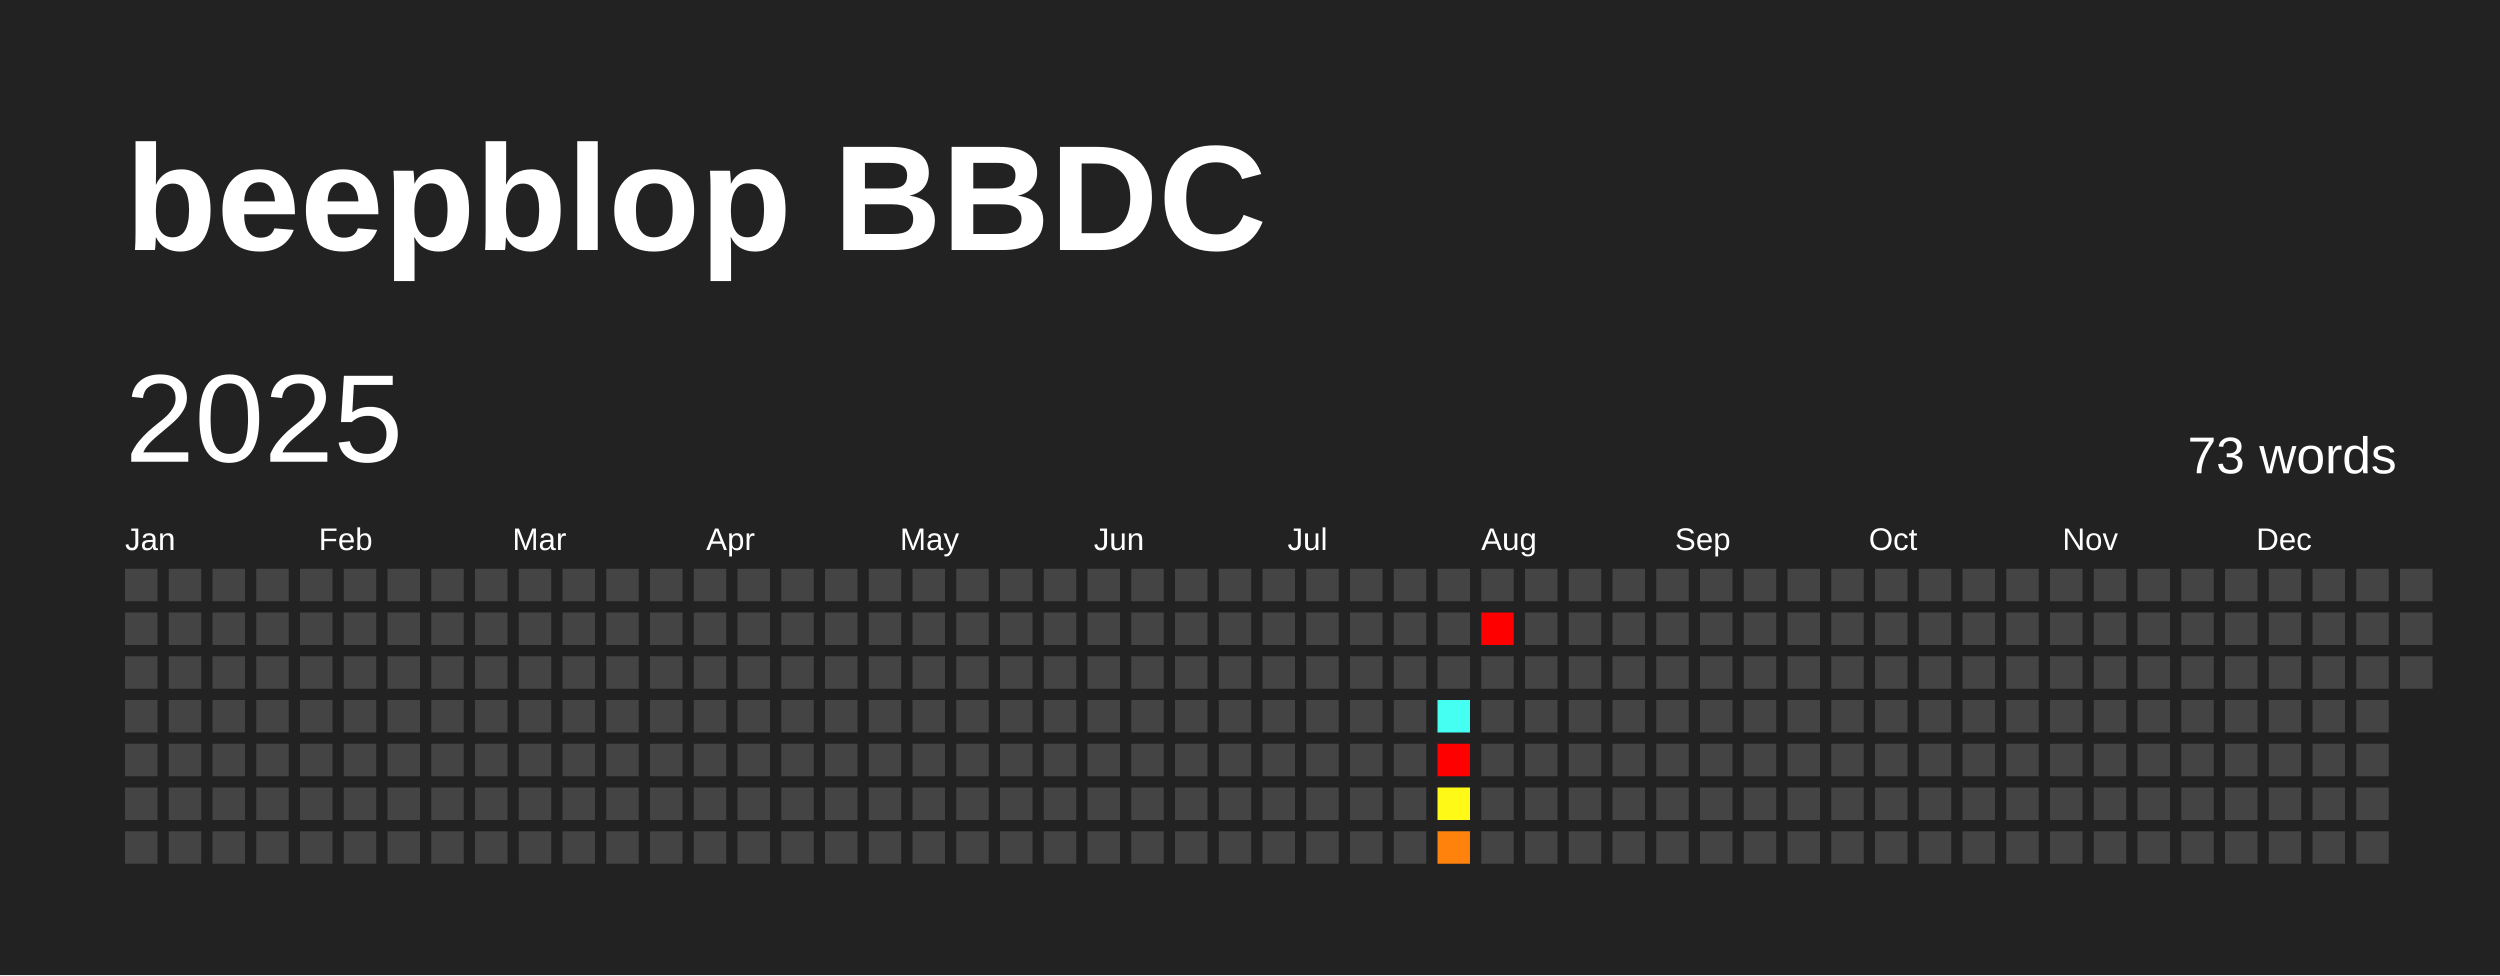
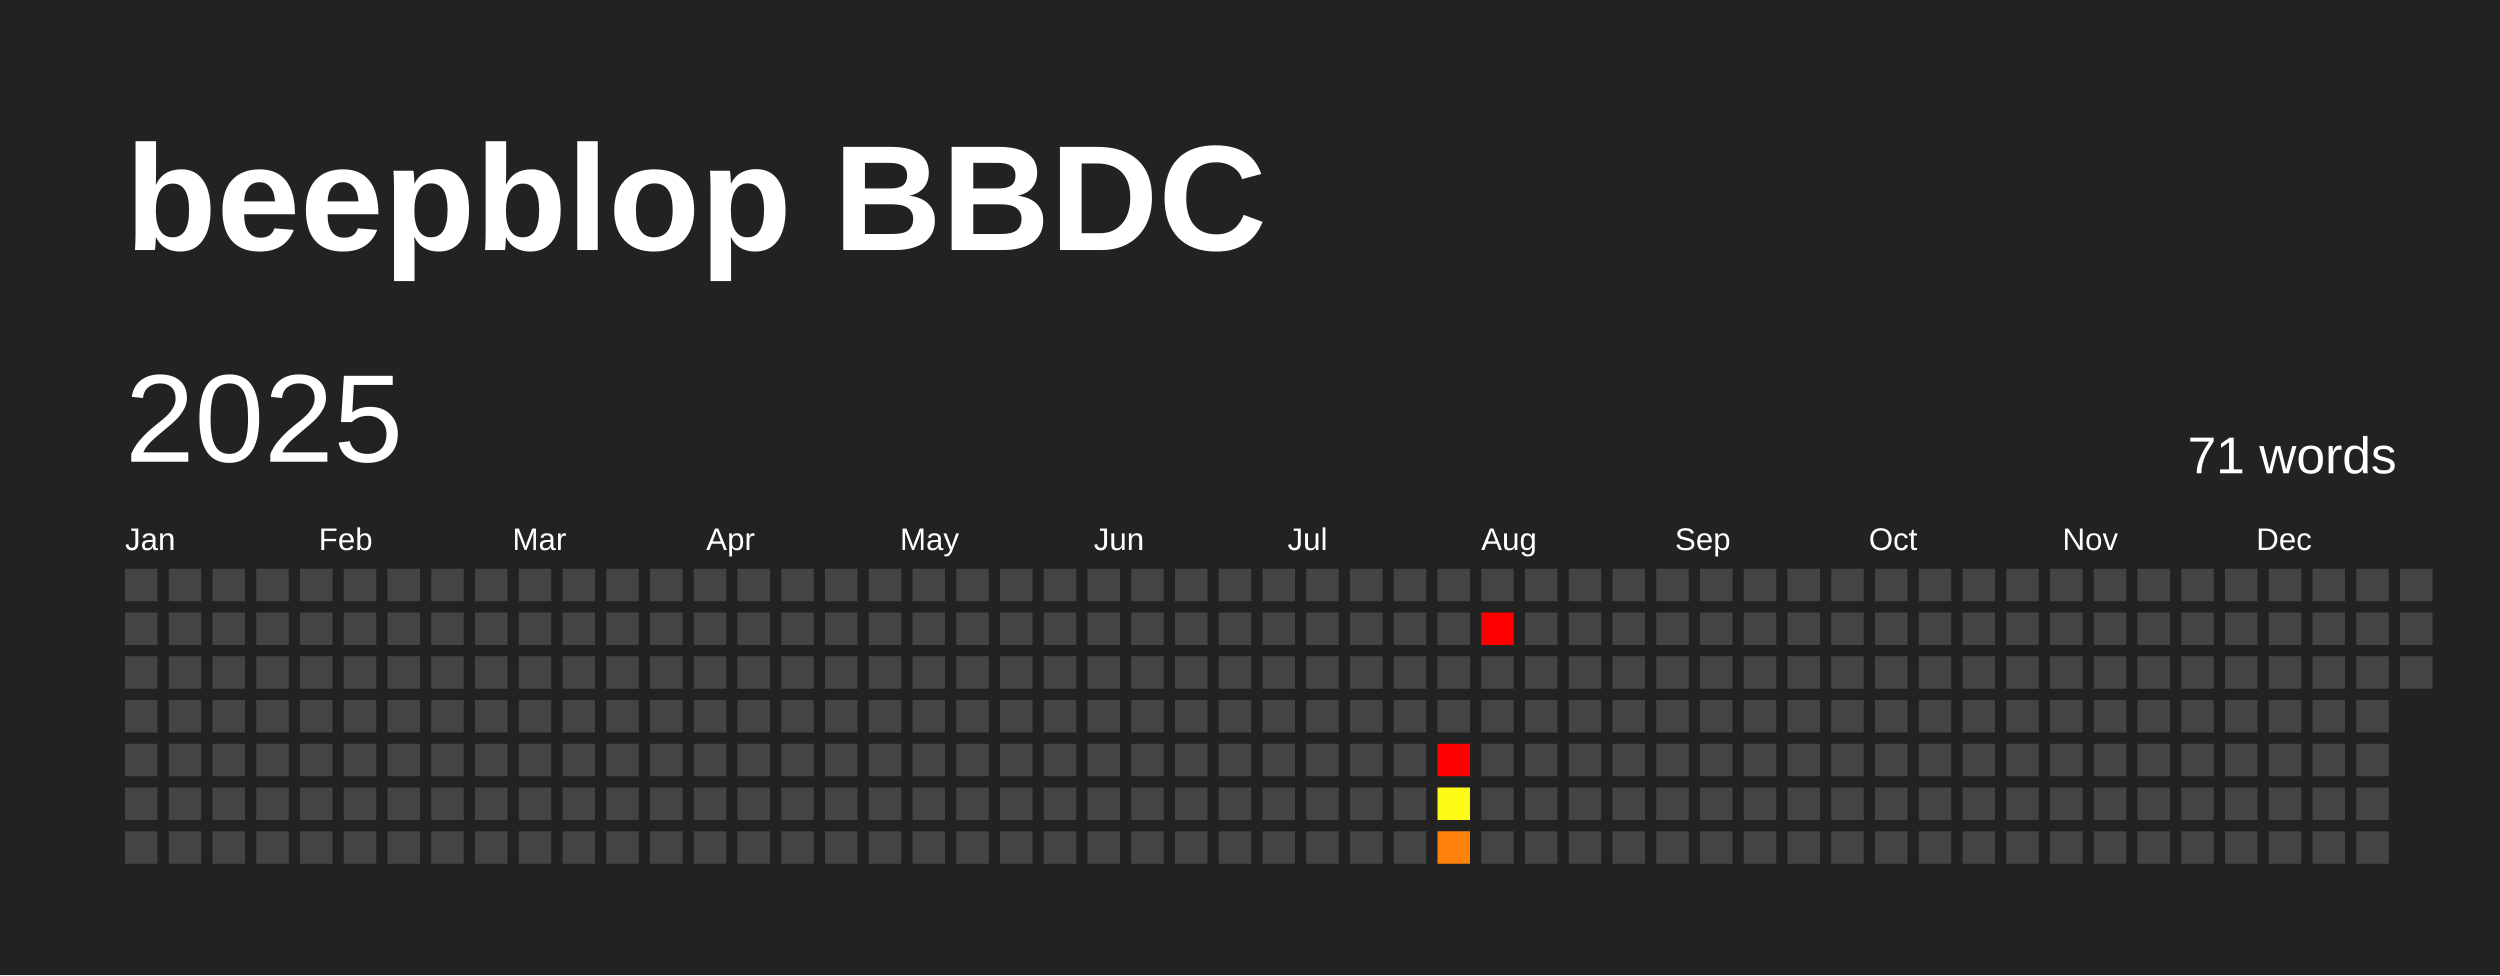
<svg xmlns="http://www.w3.org/2000/svg" baseProfile="full" height="78mm" version="1.1" viewBox="0,0,200,78" width="200mm">
  <defs />
  <rect fill="#222222" height="78" width="200" x="0" y="0" />
  <text fill="#FFFFFF" style="font-size:12px; font-family:Arial; font-weight:bold;" x="10" y="20">beepblop BBDC</text>
  <text dominant-baseline="hanging" fill="#FFFFFF" style="font-size:10.0px; font-family:Arial;" x="10" y="30">2025</text>
-   <text dominant-baseline="hanging" fill="#FFFFFF" style="font-size:4.125px; font-family:Arial;" x="175" y="35">73 words</text>
+   <text dominant-baseline="hanging" fill="#FFFFFF" style="font-size:4.125px; font-family:Arial;" x="175" y="35">71 words</text>
  <text fill="#FFFFFF" style="font-size:2.5px; font-family:Arial" x="10.0" y="44">Jan</text>
  <text fill="#FFFFFF" style="font-size:2.5px; font-family:Arial" x="25.5" y="44">Feb</text>
  <text fill="#FFFFFF" style="font-size:2.5px; font-family:Arial" x="41.0" y="44">Mar</text>
  <text fill="#FFFFFF" style="font-size:2.5px; font-family:Arial" x="56.5" y="44">Apr</text>
  <text fill="#FFFFFF" style="font-size:2.5px; font-family:Arial" x="72.0" y="44">May</text>
  <text fill="#FFFFFF" style="font-size:2.5px; font-family:Arial" x="87.5" y="44">Jun</text>
  <text fill="#FFFFFF" style="font-size:2.5px; font-family:Arial" x="103.0" y="44">Jul</text>
  <text fill="#FFFFFF" style="font-size:2.5px; font-family:Arial" x="118.5" y="44">Aug</text>
  <text fill="#FFFFFF" style="font-size:2.5px; font-family:Arial" x="134.0" y="44">Sep</text>
  <text fill="#FFFFFF" style="font-size:2.5px; font-family:Arial" x="149.5" y="44">Oct</text>
  <text fill="#FFFFFF" style="font-size:2.5px; font-family:Arial" x="165.0" y="44">Nov</text>
  <text fill="#FFFFFF" style="font-size:2.5px; font-family:Arial" x="180.5" y="44">Dec</text>
  <rect fill="#444444" height="2.6" width="2.6" x="10.0" y="45.5" />
  <rect fill="#444444" height="2.6" width="2.6" x="10.0" y="49.0" />
  <rect fill="#444444" height="2.6" width="2.6" x="10.0" y="52.5" />
  <rect fill="#444444" height="2.6" width="2.6" x="10.0" y="56.0" />
  <rect fill="#444444" height="2.6" width="2.6" x="10.0" y="59.5" />
  <rect fill="#444444" height="2.6" width="2.6" x="10.0" y="63.0" />
  <rect fill="#444444" height="2.6" width="2.6" x="10.0" y="66.5" />
  <rect fill="#444444" height="2.6" width="2.6" x="13.5" y="45.5" />
  <rect fill="#444444" height="2.6" width="2.6" x="13.5" y="49.0" />
  <rect fill="#444444" height="2.6" width="2.6" x="13.5" y="52.5" />
  <rect fill="#444444" height="2.6" width="2.6" x="13.5" y="56.0" />
  <rect fill="#444444" height="2.6" width="2.6" x="13.5" y="59.5" />
  <rect fill="#444444" height="2.6" width="2.6" x="13.5" y="63.0" />
  <rect fill="#444444" height="2.6" width="2.6" x="13.5" y="66.5" />
  <rect fill="#444444" height="2.6" width="2.6" x="17.0" y="45.5" />
  <rect fill="#444444" height="2.6" width="2.6" x="17.0" y="49.0" />
  <rect fill="#444444" height="2.6" width="2.6" x="17.0" y="52.5" />
  <rect fill="#444444" height="2.6" width="2.6" x="17.0" y="56.0" />
  <rect fill="#444444" height="2.6" width="2.6" x="17.0" y="59.5" />
  <rect fill="#444444" height="2.6" width="2.6" x="17.0" y="63.0" />
  <rect fill="#444444" height="2.6" width="2.6" x="17.0" y="66.5" />
  <rect fill="#444444" height="2.6" width="2.6" x="20.5" y="45.5" />
  <rect fill="#444444" height="2.6" width="2.6" x="20.5" y="49.0" />
  <rect fill="#444444" height="2.6" width="2.6" x="20.5" y="52.5" />
  <rect fill="#444444" height="2.6" width="2.6" x="20.5" y="56.0" />
  <rect fill="#444444" height="2.6" width="2.6" x="20.5" y="59.5" />
  <rect fill="#444444" height="2.6" width="2.6" x="20.5" y="63.0" />
  <rect fill="#444444" height="2.6" width="2.6" x="20.5" y="66.5" />
  <rect fill="#444444" height="2.6" width="2.6" x="24.0" y="45.5" />
  <rect fill="#444444" height="2.6" width="2.6" x="24.0" y="49.0" />
  <rect fill="#444444" height="2.6" width="2.6" x="24.0" y="52.5" />
  <rect fill="#444444" height="2.6" width="2.6" x="24.0" y="56.0" />
  <rect fill="#444444" height="2.6" width="2.6" x="24.0" y="59.5" />
  <rect fill="#444444" height="2.6" width="2.6" x="24.0" y="63.0" />
  <rect fill="#444444" height="2.6" width="2.6" x="24.0" y="66.5" />
  <rect fill="#444444" height="2.6" width="2.6" x="27.5" y="45.5" />
  <rect fill="#444444" height="2.6" width="2.6" x="27.5" y="49.0" />
  <rect fill="#444444" height="2.6" width="2.6" x="27.5" y="52.5" />
  <rect fill="#444444" height="2.6" width="2.6" x="27.5" y="56.0" />
  <rect fill="#444444" height="2.6" width="2.6" x="27.5" y="59.5" />
  <rect fill="#444444" height="2.6" width="2.6" x="27.5" y="63.0" />
  <rect fill="#444444" height="2.6" width="2.6" x="27.5" y="66.5" />
  <rect fill="#444444" height="2.6" width="2.6" x="31.0" y="45.5" />
  <rect fill="#444444" height="2.6" width="2.6" x="31.0" y="49.0" />
  <rect fill="#444444" height="2.6" width="2.6" x="31.0" y="52.5" />
  <rect fill="#444444" height="2.6" width="2.6" x="31.0" y="56.0" />
  <rect fill="#444444" height="2.6" width="2.6" x="31.0" y="59.5" />
  <rect fill="#444444" height="2.6" width="2.6" x="31.0" y="63.0" />
  <rect fill="#444444" height="2.6" width="2.6" x="31.0" y="66.5" />
  <rect fill="#444444" height="2.6" width="2.6" x="34.5" y="45.5" />
  <rect fill="#444444" height="2.6" width="2.6" x="34.5" y="49.0" />
  <rect fill="#444444" height="2.6" width="2.6" x="34.5" y="52.5" />
  <rect fill="#444444" height="2.6" width="2.6" x="34.5" y="56.0" />
  <rect fill="#444444" height="2.6" width="2.6" x="34.5" y="59.5" />
  <rect fill="#444444" height="2.6" width="2.6" x="34.5" y="63.0" />
  <rect fill="#444444" height="2.6" width="2.6" x="34.5" y="66.5" />
  <rect fill="#444444" height="2.6" width="2.6" x="38.0" y="45.5" />
  <rect fill="#444444" height="2.6" width="2.6" x="38.0" y="49.0" />
  <rect fill="#444444" height="2.6" width="2.6" x="38.0" y="52.5" />
  <rect fill="#444444" height="2.6" width="2.6" x="38.0" y="56.0" />
  <rect fill="#444444" height="2.6" width="2.6" x="38.0" y="59.5" />
  <rect fill="#444444" height="2.6" width="2.6" x="38.0" y="63.0" />
  <rect fill="#444444" height="2.6" width="2.6" x="38.0" y="66.5" />
  <rect fill="#444444" height="2.6" width="2.6" x="41.5" y="45.5" />
  <rect fill="#444444" height="2.6" width="2.6" x="41.5" y="49.0" />
  <rect fill="#444444" height="2.6" width="2.6" x="41.5" y="52.5" />
  <rect fill="#444444" height="2.6" width="2.6" x="41.5" y="56.0" />
  <rect fill="#444444" height="2.6" width="2.6" x="41.5" y="59.5" />
  <rect fill="#444444" height="2.6" width="2.6" x="41.5" y="63.0" />
  <rect fill="#444444" height="2.6" width="2.6" x="41.5" y="66.5" />
  <rect fill="#444444" height="2.6" width="2.6" x="45.0" y="45.5" />
  <rect fill="#444444" height="2.6" width="2.6" x="45.0" y="49.0" />
  <rect fill="#444444" height="2.6" width="2.6" x="45.0" y="52.5" />
  <rect fill="#444444" height="2.6" width="2.6" x="45.0" y="56.0" />
  <rect fill="#444444" height="2.6" width="2.6" x="45.0" y="59.5" />
  <rect fill="#444444" height="2.6" width="2.6" x="45.0" y="63.0" />
  <rect fill="#444444" height="2.6" width="2.6" x="45.0" y="66.5" />
  <rect fill="#444444" height="2.6" width="2.6" x="48.5" y="45.5" />
  <rect fill="#444444" height="2.6" width="2.6" x="48.5" y="49.0" />
  <rect fill="#444444" height="2.6" width="2.6" x="48.5" y="52.5" />
  <rect fill="#444444" height="2.6" width="2.6" x="48.5" y="56.0" />
  <rect fill="#444444" height="2.6" width="2.6" x="48.5" y="59.5" />
  <rect fill="#444444" height="2.6" width="2.6" x="48.5" y="63.0" />
  <rect fill="#444444" height="2.6" width="2.6" x="48.5" y="66.5" />
  <rect fill="#444444" height="2.6" width="2.6" x="52.0" y="45.5" />
  <rect fill="#444444" height="2.6" width="2.6" x="52.0" y="49.0" />
  <rect fill="#444444" height="2.6" width="2.6" x="52.0" y="52.5" />
  <rect fill="#444444" height="2.6" width="2.6" x="52.0" y="56.0" />
  <rect fill="#444444" height="2.6" width="2.6" x="52.0" y="59.5" />
  <rect fill="#444444" height="2.6" width="2.6" x="52.0" y="63.0" />
  <rect fill="#444444" height="2.6" width="2.6" x="52.0" y="66.5" />
  <rect fill="#444444" height="2.6" width="2.6" x="55.5" y="45.5" />
  <rect fill="#444444" height="2.6" width="2.6" x="55.5" y="49.0" />
  <rect fill="#444444" height="2.6" width="2.6" x="55.5" y="52.5" />
  <rect fill="#444444" height="2.6" width="2.6" x="55.5" y="56.0" />
  <rect fill="#444444" height="2.6" width="2.6" x="55.5" y="59.5" />
  <rect fill="#444444" height="2.6" width="2.6" x="55.5" y="63.0" />
  <rect fill="#444444" height="2.6" width="2.6" x="55.5" y="66.5" />
  <rect fill="#444444" height="2.6" width="2.6" x="59.0" y="45.5" />
  <rect fill="#444444" height="2.6" width="2.6" x="59.0" y="49.0" />
  <rect fill="#444444" height="2.6" width="2.6" x="59.0" y="52.5" />
  <rect fill="#444444" height="2.6" width="2.6" x="59.0" y="56.0" />
  <rect fill="#444444" height="2.6" width="2.6" x="59.0" y="59.5" />
  <rect fill="#444444" height="2.6" width="2.6" x="59.0" y="63.0" />
  <rect fill="#444444" height="2.6" width="2.6" x="59.0" y="66.5" />
  <rect fill="#444444" height="2.6" width="2.6" x="62.5" y="45.5" />
  <rect fill="#444444" height="2.6" width="2.6" x="62.5" y="49.0" />
  <rect fill="#444444" height="2.6" width="2.6" x="62.5" y="52.5" />
  <rect fill="#444444" height="2.6" width="2.6" x="62.5" y="56.0" />
  <rect fill="#444444" height="2.6" width="2.6" x="62.5" y="59.5" />
  <rect fill="#444444" height="2.6" width="2.6" x="62.5" y="63.0" />
  <rect fill="#444444" height="2.6" width="2.6" x="62.5" y="66.5" />
  <rect fill="#444444" height="2.6" width="2.6" x="66.0" y="45.5" />
  <rect fill="#444444" height="2.6" width="2.6" x="66.0" y="49.0" />
  <rect fill="#444444" height="2.6" width="2.6" x="66.0" y="52.5" />
  <rect fill="#444444" height="2.6" width="2.6" x="66.0" y="56.0" />
  <rect fill="#444444" height="2.6" width="2.6" x="66.0" y="59.5" />
  <rect fill="#444444" height="2.6" width="2.6" x="66.0" y="63.0" />
  <rect fill="#444444" height="2.6" width="2.6" x="66.0" y="66.5" />
  <rect fill="#444444" height="2.6" width="2.6" x="69.5" y="45.5" />
  <rect fill="#444444" height="2.6" width="2.6" x="69.5" y="49.0" />
  <rect fill="#444444" height="2.6" width="2.6" x="69.5" y="52.5" />
  <rect fill="#444444" height="2.6" width="2.6" x="69.5" y="56.0" />
  <rect fill="#444444" height="2.6" width="2.6" x="69.5" y="59.5" />
  <rect fill="#444444" height="2.6" width="2.6" x="69.5" y="63.0" />
  <rect fill="#444444" height="2.6" width="2.6" x="69.5" y="66.5" />
  <rect fill="#444444" height="2.6" width="2.6" x="73.0" y="45.5" />
  <rect fill="#444444" height="2.6" width="2.6" x="73.0" y="49.0" />
  <rect fill="#444444" height="2.6" width="2.6" x="73.0" y="52.5" />
  <rect fill="#444444" height="2.6" width="2.6" x="73.0" y="56.0" />
  <rect fill="#444444" height="2.6" width="2.6" x="73.0" y="59.5" />
  <rect fill="#444444" height="2.6" width="2.6" x="73.0" y="63.0" />
  <rect fill="#444444" height="2.6" width="2.6" x="73.0" y="66.5" />
  <rect fill="#444444" height="2.6" width="2.6" x="76.5" y="45.5" />
  <rect fill="#444444" height="2.6" width="2.6" x="76.5" y="49.0" />
  <rect fill="#444444" height="2.6" width="2.6" x="76.5" y="52.5" />
  <rect fill="#444444" height="2.6" width="2.6" x="76.5" y="56.0" />
  <rect fill="#444444" height="2.6" width="2.6" x="76.5" y="59.5" />
  <rect fill="#444444" height="2.6" width="2.6" x="76.5" y="63.0" />
  <rect fill="#444444" height="2.6" width="2.6" x="76.5" y="66.5" />
  <rect fill="#444444" height="2.6" width="2.6" x="80.0" y="45.5" />
  <rect fill="#444444" height="2.6" width="2.6" x="80.0" y="49.0" />
  <rect fill="#444444" height="2.6" width="2.6" x="80.0" y="52.5" />
  <rect fill="#444444" height="2.6" width="2.6" x="80.0" y="56.0" />
  <rect fill="#444444" height="2.6" width="2.6" x="80.0" y="59.5" />
  <rect fill="#444444" height="2.6" width="2.6" x="80.0" y="63.0" />
  <rect fill="#444444" height="2.6" width="2.6" x="80.0" y="66.5" />
  <rect fill="#444444" height="2.6" width="2.6" x="83.5" y="45.5" />
  <rect fill="#444444" height="2.6" width="2.6" x="83.5" y="49.0" />
  <rect fill="#444444" height="2.6" width="2.6" x="83.5" y="52.5" />
  <rect fill="#444444" height="2.6" width="2.6" x="83.5" y="56.0" />
  <rect fill="#444444" height="2.6" width="2.6" x="83.5" y="59.5" />
  <rect fill="#444444" height="2.6" width="2.6" x="83.5" y="63.0" />
  <rect fill="#444444" height="2.6" width="2.6" x="83.5" y="66.5" />
  <rect fill="#444444" height="2.6" width="2.6" x="87.0" y="45.5" />
  <rect fill="#444444" height="2.6" width="2.6" x="87.0" y="49.0" />
  <rect fill="#444444" height="2.6" width="2.6" x="87.0" y="52.5" />
  <rect fill="#444444" height="2.6" width="2.6" x="87.0" y="56.0" />
  <rect fill="#444444" height="2.6" width="2.6" x="87.0" y="59.5" />
  <rect fill="#444444" height="2.6" width="2.6" x="87.0" y="63.0" />
  <rect fill="#444444" height="2.6" width="2.6" x="87.0" y="66.5" />
  <rect fill="#444444" height="2.6" width="2.6" x="90.5" y="45.5" />
  <rect fill="#444444" height="2.6" width="2.6" x="90.5" y="49.0" />
  <rect fill="#444444" height="2.6" width="2.6" x="90.5" y="52.5" />
  <rect fill="#444444" height="2.6" width="2.6" x="90.5" y="56.0" />
  <rect fill="#444444" height="2.6" width="2.6" x="90.5" y="59.5" />
  <rect fill="#444444" height="2.6" width="2.6" x="90.5" y="63.0" />
  <rect fill="#444444" height="2.6" width="2.6" x="90.5" y="66.5" />
  <rect fill="#444444" height="2.6" width="2.6" x="94.0" y="45.5" />
  <rect fill="#444444" height="2.6" width="2.6" x="94.0" y="49.0" />
  <rect fill="#444444" height="2.6" width="2.6" x="94.0" y="52.5" />
  <rect fill="#444444" height="2.6" width="2.6" x="94.0" y="56.0" />
  <rect fill="#444444" height="2.6" width="2.6" x="94.0" y="59.5" />
  <rect fill="#444444" height="2.6" width="2.6" x="94.0" y="63.0" />
  <rect fill="#444444" height="2.6" width="2.6" x="94.0" y="66.5" />
  <rect fill="#444444" height="2.6" width="2.6" x="97.5" y="45.5" />
  <rect fill="#444444" height="2.6" width="2.6" x="97.5" y="49.0" />
  <rect fill="#444444" height="2.6" width="2.6" x="97.5" y="52.5" />
  <rect fill="#444444" height="2.6" width="2.6" x="97.5" y="56.0" />
  <rect fill="#444444" height="2.6" width="2.6" x="97.5" y="59.5" />
  <rect fill="#444444" height="2.6" width="2.6" x="97.5" y="63.0" />
  <rect fill="#444444" height="2.6" width="2.6" x="97.5" y="66.5" />
  <rect fill="#444444" height="2.6" width="2.6" x="101.0" y="45.5" />
  <rect fill="#444444" height="2.6" width="2.6" x="101.0" y="49.0" />
  <rect fill="#444444" height="2.6" width="2.6" x="101.0" y="52.5" />
  <rect fill="#444444" height="2.6" width="2.6" x="101.0" y="56.0" />
  <rect fill="#444444" height="2.6" width="2.6" x="101.0" y="59.5" />
  <rect fill="#444444" height="2.6" width="2.6" x="101.0" y="63.0" />
  <rect fill="#444444" height="2.6" width="2.6" x="101.0" y="66.5" />
  <rect fill="#444444" height="2.6" width="2.6" x="104.5" y="45.5" />
  <rect fill="#444444" height="2.6" width="2.6" x="104.5" y="49.0" />
  <rect fill="#444444" height="2.6" width="2.6" x="104.5" y="52.5" />
  <rect fill="#444444" height="2.6" width="2.6" x="104.5" y="56.0" />
  <rect fill="#444444" height="2.6" width="2.6" x="104.5" y="59.5" />
  <rect fill="#444444" height="2.6" width="2.6" x="104.5" y="63.0" />
  <rect fill="#444444" height="2.6" width="2.6" x="104.5" y="66.5" />
  <rect fill="#444444" height="2.6" width="2.6" x="108.0" y="45.5" />
  <rect fill="#444444" height="2.6" width="2.6" x="108.0" y="49.0" />
  <rect fill="#444444" height="2.6" width="2.6" x="108.0" y="52.5" />
  <rect fill="#444444" height="2.6" width="2.6" x="108.0" y="56.0" />
  <rect fill="#444444" height="2.6" width="2.6" x="108.0" y="59.5" />
  <rect fill="#444444" height="2.6" width="2.6" x="108.0" y="63.0" />
  <rect fill="#444444" height="2.6" width="2.6" x="108.0" y="66.5" />
  <rect fill="#444444" height="2.6" width="2.6" x="111.5" y="45.5" />
  <rect fill="#444444" height="2.6" width="2.6" x="111.5" y="49.0" />
  <rect fill="#444444" height="2.6" width="2.6" x="111.5" y="52.5" />
  <rect fill="#444444" height="2.6" width="2.6" x="111.5" y="56.0" />
  <rect fill="#444444" height="2.6" width="2.6" x="111.5" y="59.5" />
  <rect fill="#444444" height="2.6" width="2.6" x="111.5" y="63.0" />
  <rect fill="#444444" height="2.6" width="2.6" x="111.5" y="66.5" />
  <rect fill="#444444" height="2.6" width="2.6" x="115.0" y="45.5" />
  <rect fill="#444444" height="2.6" width="2.6" x="115.0" y="49.0" />
  <rect fill="#444444" height="2.6" width="2.6" x="115.0" y="52.5" />
-   <rect fill="#45fff2" height="2.6" width="2.6" x="115.0" y="56.0" />
+   <rect fill="#444444" height="2.6" width="2.6" x="115.0" y="56.0" />
  <rect fill="red" height="2.6" width="2.6" x="115.0" y="59.5" />
  <rect fill="#fff917" height="2.6" width="2.6" x="115.0" y="63.0" />
  <rect fill="#ff820c" height="2.6" width="2.6" x="115.0" y="66.5" />
  <rect fill="#444444" height="2.6" width="2.6" x="118.5" y="45.5" />
  <rect fill="red" height="2.6" width="2.6" x="118.5" y="49.0" />
  <rect fill="#444444" height="2.6" width="2.6" x="118.5" y="52.5" />
  <rect fill="#444444" height="2.6" width="2.6" x="118.5" y="56.0" />
  <rect fill="#444444" height="2.6" width="2.6" x="118.5" y="59.5" />
  <rect fill="#444444" height="2.6" width="2.6" x="118.5" y="63.0" />
  <rect fill="#444444" height="2.6" width="2.6" x="118.5" y="66.5" />
  <rect fill="#444444" height="2.6" width="2.6" x="122.0" y="45.5" />
  <rect fill="#444444" height="2.6" width="2.6" x="122.0" y="49.0" />
  <rect fill="#444444" height="2.6" width="2.6" x="122.0" y="52.5" />
  <rect fill="#444444" height="2.6" width="2.6" x="122.0" y="56.0" />
  <rect fill="#444444" height="2.6" width="2.6" x="122.0" y="59.5" />
  <rect fill="#444444" height="2.6" width="2.6" x="122.0" y="63.0" />
  <rect fill="#444444" height="2.6" width="2.6" x="122.0" y="66.5" />
  <rect fill="#444444" height="2.6" width="2.6" x="125.5" y="45.5" />
  <rect fill="#444444" height="2.6" width="2.6" x="125.5" y="49.0" />
  <rect fill="#444444" height="2.6" width="2.6" x="125.5" y="52.5" />
  <rect fill="#444444" height="2.6" width="2.6" x="125.5" y="56.0" />
  <rect fill="#444444" height="2.6" width="2.6" x="125.5" y="59.5" />
  <rect fill="#444444" height="2.6" width="2.6" x="125.5" y="63.0" />
  <rect fill="#444444" height="2.6" width="2.6" x="125.5" y="66.5" />
  <rect fill="#444444" height="2.6" width="2.6" x="129.0" y="45.5" />
  <rect fill="#444444" height="2.6" width="2.6" x="129.0" y="49.0" />
  <rect fill="#444444" height="2.6" width="2.6" x="129.0" y="52.5" />
  <rect fill="#444444" height="2.6" width="2.6" x="129.0" y="56.0" />
  <rect fill="#444444" height="2.6" width="2.6" x="129.0" y="59.5" />
  <rect fill="#444444" height="2.6" width="2.6" x="129.0" y="63.0" />
  <rect fill="#444444" height="2.6" width="2.6" x="129.0" y="66.5" />
  <rect fill="#444444" height="2.6" width="2.6" x="132.5" y="45.5" />
  <rect fill="#444444" height="2.6" width="2.6" x="132.5" y="49.0" />
  <rect fill="#444444" height="2.6" width="2.6" x="132.5" y="52.5" />
  <rect fill="#444444" height="2.6" width="2.6" x="132.5" y="56.0" />
  <rect fill="#444444" height="2.6" width="2.6" x="132.5" y="59.5" />
  <rect fill="#444444" height="2.6" width="2.6" x="132.5" y="63.0" />
  <rect fill="#444444" height="2.6" width="2.6" x="132.5" y="66.5" />
  <rect fill="#444444" height="2.6" width="2.6" x="136.0" y="45.5" />
  <rect fill="#444444" height="2.6" width="2.6" x="136.0" y="49.0" />
  <rect fill="#444444" height="2.6" width="2.6" x="136.0" y="52.5" />
  <rect fill="#444444" height="2.6" width="2.6" x="136.0" y="56.0" />
  <rect fill="#444444" height="2.6" width="2.6" x="136.0" y="59.5" />
  <rect fill="#444444" height="2.6" width="2.6" x="136.0" y="63.0" />
  <rect fill="#444444" height="2.6" width="2.6" x="136.0" y="66.5" />
  <rect fill="#444444" height="2.6" width="2.6" x="139.5" y="45.5" />
  <rect fill="#444444" height="2.6" width="2.6" x="139.5" y="49.0" />
  <rect fill="#444444" height="2.6" width="2.6" x="139.5" y="52.5" />
  <rect fill="#444444" height="2.6" width="2.6" x="139.5" y="56.0" />
  <rect fill="#444444" height="2.6" width="2.6" x="139.5" y="59.5" />
  <rect fill="#444444" height="2.6" width="2.6" x="139.5" y="63.0" />
  <rect fill="#444444" height="2.6" width="2.6" x="139.5" y="66.5" />
  <rect fill="#444444" height="2.6" width="2.6" x="143.0" y="45.5" />
  <rect fill="#444444" height="2.6" width="2.6" x="143.0" y="49.0" />
  <rect fill="#444444" height="2.6" width="2.6" x="143.0" y="52.5" />
  <rect fill="#444444" height="2.6" width="2.6" x="143.0" y="56.0" />
  <rect fill="#444444" height="2.6" width="2.6" x="143.0" y="59.5" />
  <rect fill="#444444" height="2.6" width="2.6" x="143.0" y="63.0" />
  <rect fill="#444444" height="2.6" width="2.6" x="143.0" y="66.5" />
  <rect fill="#444444" height="2.6" width="2.6" x="146.5" y="45.5" />
  <rect fill="#444444" height="2.6" width="2.6" x="146.5" y="49.0" />
  <rect fill="#444444" height="2.6" width="2.6" x="146.5" y="52.5" />
  <rect fill="#444444" height="2.6" width="2.6" x="146.5" y="56.0" />
  <rect fill="#444444" height="2.6" width="2.6" x="146.5" y="59.5" />
  <rect fill="#444444" height="2.6" width="2.6" x="146.5" y="63.0" />
  <rect fill="#444444" height="2.6" width="2.6" x="146.5" y="66.5" />
  <rect fill="#444444" height="2.6" width="2.6" x="150.0" y="45.5" />
  <rect fill="#444444" height="2.6" width="2.6" x="150.0" y="49.0" />
  <rect fill="#444444" height="2.6" width="2.6" x="150.0" y="52.5" />
  <rect fill="#444444" height="2.6" width="2.6" x="150.0" y="56.0" />
  <rect fill="#444444" height="2.6" width="2.6" x="150.0" y="59.5" />
  <rect fill="#444444" height="2.6" width="2.6" x="150.0" y="63.0" />
  <rect fill="#444444" height="2.6" width="2.6" x="150.0" y="66.5" />
  <rect fill="#444444" height="2.6" width="2.6" x="153.5" y="45.5" />
  <rect fill="#444444" height="2.6" width="2.6" x="153.5" y="49.0" />
  <rect fill="#444444" height="2.6" width="2.6" x="153.5" y="52.5" />
  <rect fill="#444444" height="2.6" width="2.6" x="153.5" y="56.0" />
  <rect fill="#444444" height="2.6" width="2.6" x="153.5" y="59.5" />
  <rect fill="#444444" height="2.6" width="2.6" x="153.5" y="63.0" />
  <rect fill="#444444" height="2.6" width="2.6" x="153.5" y="66.5" />
  <rect fill="#444444" height="2.6" width="2.6" x="157.0" y="45.5" />
  <rect fill="#444444" height="2.6" width="2.6" x="157.0" y="49.0" />
  <rect fill="#444444" height="2.6" width="2.6" x="157.0" y="52.5" />
  <rect fill="#444444" height="2.6" width="2.6" x="157.0" y="56.0" />
  <rect fill="#444444" height="2.6" width="2.6" x="157.0" y="59.5" />
  <rect fill="#444444" height="2.6" width="2.6" x="157.0" y="63.0" />
  <rect fill="#444444" height="2.6" width="2.6" x="157.0" y="66.5" />
  <rect fill="#444444" height="2.6" width="2.6" x="160.5" y="45.5" />
  <rect fill="#444444" height="2.6" width="2.6" x="160.5" y="49.0" />
  <rect fill="#444444" height="2.6" width="2.6" x="160.5" y="52.5" />
  <rect fill="#444444" height="2.6" width="2.6" x="160.5" y="56.0" />
  <rect fill="#444444" height="2.6" width="2.6" x="160.5" y="59.5" />
  <rect fill="#444444" height="2.6" width="2.6" x="160.5" y="63.0" />
  <rect fill="#444444" height="2.6" width="2.6" x="160.5" y="66.5" />
  <rect fill="#444444" height="2.6" width="2.6" x="164.0" y="45.5" />
  <rect fill="#444444" height="2.6" width="2.6" x="164.0" y="49.0" />
  <rect fill="#444444" height="2.6" width="2.6" x="164.0" y="52.5" />
  <rect fill="#444444" height="2.6" width="2.6" x="164.0" y="56.0" />
  <rect fill="#444444" height="2.6" width="2.6" x="164.0" y="59.5" />
  <rect fill="#444444" height="2.6" width="2.6" x="164.0" y="63.0" />
  <rect fill="#444444" height="2.6" width="2.6" x="164.0" y="66.5" />
  <rect fill="#444444" height="2.6" width="2.6" x="167.5" y="45.5" />
  <rect fill="#444444" height="2.6" width="2.6" x="167.5" y="49.0" />
  <rect fill="#444444" height="2.6" width="2.6" x="167.5" y="52.5" />
  <rect fill="#444444" height="2.6" width="2.6" x="167.5" y="56.0" />
  <rect fill="#444444" height="2.6" width="2.6" x="167.5" y="59.5" />
  <rect fill="#444444" height="2.6" width="2.6" x="167.5" y="63.0" />
  <rect fill="#444444" height="2.6" width="2.6" x="167.5" y="66.5" />
  <rect fill="#444444" height="2.6" width="2.6" x="171.0" y="45.5" />
  <rect fill="#444444" height="2.6" width="2.6" x="171.0" y="49.0" />
  <rect fill="#444444" height="2.6" width="2.6" x="171.0" y="52.5" />
  <rect fill="#444444" height="2.6" width="2.6" x="171.0" y="56.0" />
  <rect fill="#444444" height="2.6" width="2.6" x="171.0" y="59.5" />
  <rect fill="#444444" height="2.6" width="2.6" x="171.0" y="63.0" />
  <rect fill="#444444" height="2.6" width="2.6" x="171.0" y="66.5" />
  <rect fill="#444444" height="2.6" width="2.6" x="174.5" y="45.5" />
  <rect fill="#444444" height="2.6" width="2.6" x="174.5" y="49.0" />
  <rect fill="#444444" height="2.6" width="2.6" x="174.5" y="52.5" />
  <rect fill="#444444" height="2.6" width="2.6" x="174.5" y="56.0" />
  <rect fill="#444444" height="2.6" width="2.6" x="174.5" y="59.5" />
  <rect fill="#444444" height="2.6" width="2.6" x="174.5" y="63.0" />
  <rect fill="#444444" height="2.6" width="2.6" x="174.5" y="66.5" />
  <rect fill="#444444" height="2.6" width="2.6" x="178.0" y="45.5" />
  <rect fill="#444444" height="2.6" width="2.6" x="178.0" y="49.0" />
  <rect fill="#444444" height="2.6" width="2.6" x="178.0" y="52.5" />
  <rect fill="#444444" height="2.6" width="2.6" x="178.0" y="56.0" />
  <rect fill="#444444" height="2.6" width="2.6" x="178.0" y="59.5" />
  <rect fill="#444444" height="2.6" width="2.6" x="178.0" y="63.0" />
  <rect fill="#444444" height="2.6" width="2.6" x="178.0" y="66.5" />
  <rect fill="#444444" height="2.6" width="2.6" x="181.5" y="45.5" />
  <rect fill="#444444" height="2.6" width="2.6" x="181.5" y="49.0" />
  <rect fill="#444444" height="2.6" width="2.6" x="181.5" y="52.5" />
  <rect fill="#444444" height="2.6" width="2.6" x="181.5" y="56.0" />
  <rect fill="#444444" height="2.6" width="2.6" x="181.5" y="59.5" />
  <rect fill="#444444" height="2.6" width="2.6" x="181.5" y="63.0" />
  <rect fill="#444444" height="2.6" width="2.6" x="181.5" y="66.5" />
  <rect fill="#444444" height="2.6" width="2.6" x="185.0" y="45.5" />
  <rect fill="#444444" height="2.6" width="2.6" x="185.0" y="49.0" />
  <rect fill="#444444" height="2.6" width="2.6" x="185.0" y="52.5" />
  <rect fill="#444444" height="2.6" width="2.6" x="185.0" y="56.0" />
  <rect fill="#444444" height="2.6" width="2.6" x="185.0" y="59.5" />
  <rect fill="#444444" height="2.6" width="2.6" x="185.0" y="63.0" />
  <rect fill="#444444" height="2.6" width="2.6" x="185.0" y="66.5" />
  <rect fill="#444444" height="2.6" width="2.6" x="188.5" y="45.5" />
  <rect fill="#444444" height="2.6" width="2.6" x="188.5" y="49.0" />
  <rect fill="#444444" height="2.6" width="2.6" x="188.5" y="52.5" />
  <rect fill="#444444" height="2.6" width="2.6" x="188.5" y="56.0" />
  <rect fill="#444444" height="2.6" width="2.6" x="188.5" y="59.5" />
  <rect fill="#444444" height="2.6" width="2.6" x="188.5" y="63.0" />
  <rect fill="#444444" height="2.6" width="2.6" x="188.5" y="66.5" />
  <rect fill="#444444" height="2.6" width="2.6" x="192.0" y="45.5" />
  <rect fill="#444444" height="2.6" width="2.6" x="192.0" y="49.0" />
  <rect fill="#444444" height="2.6" width="2.6" x="192.0" y="52.5" />
</svg>
